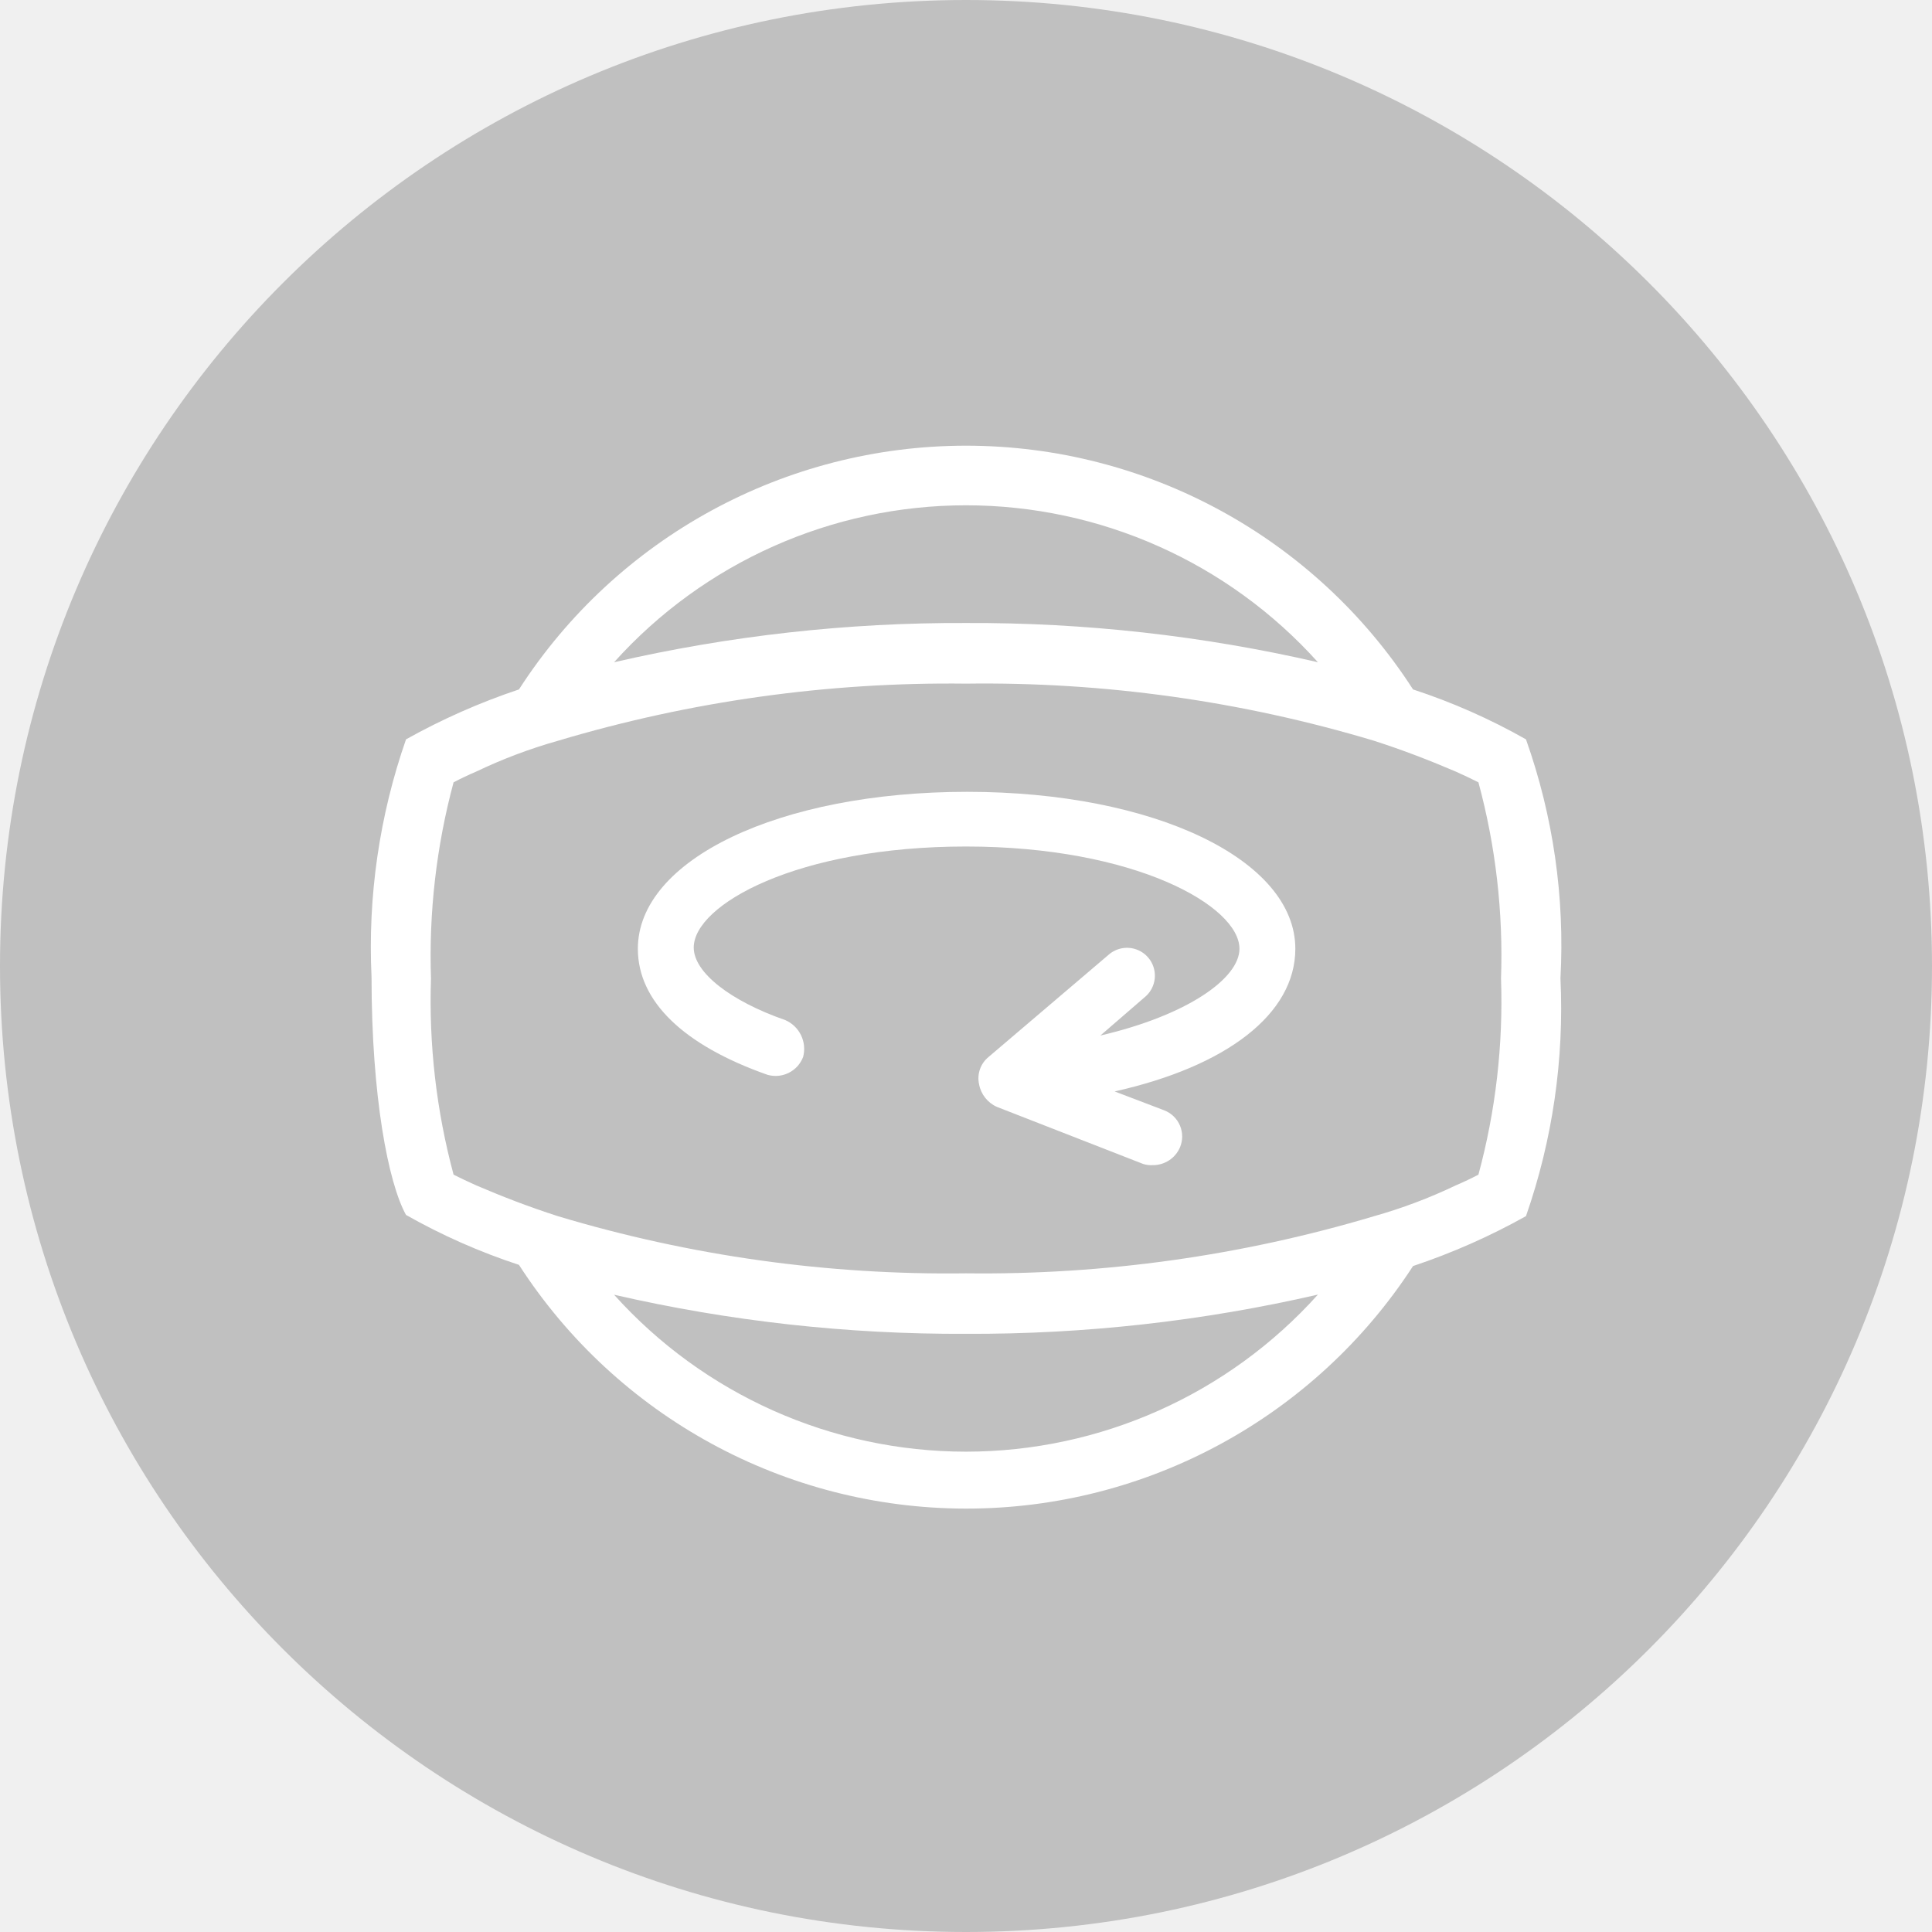
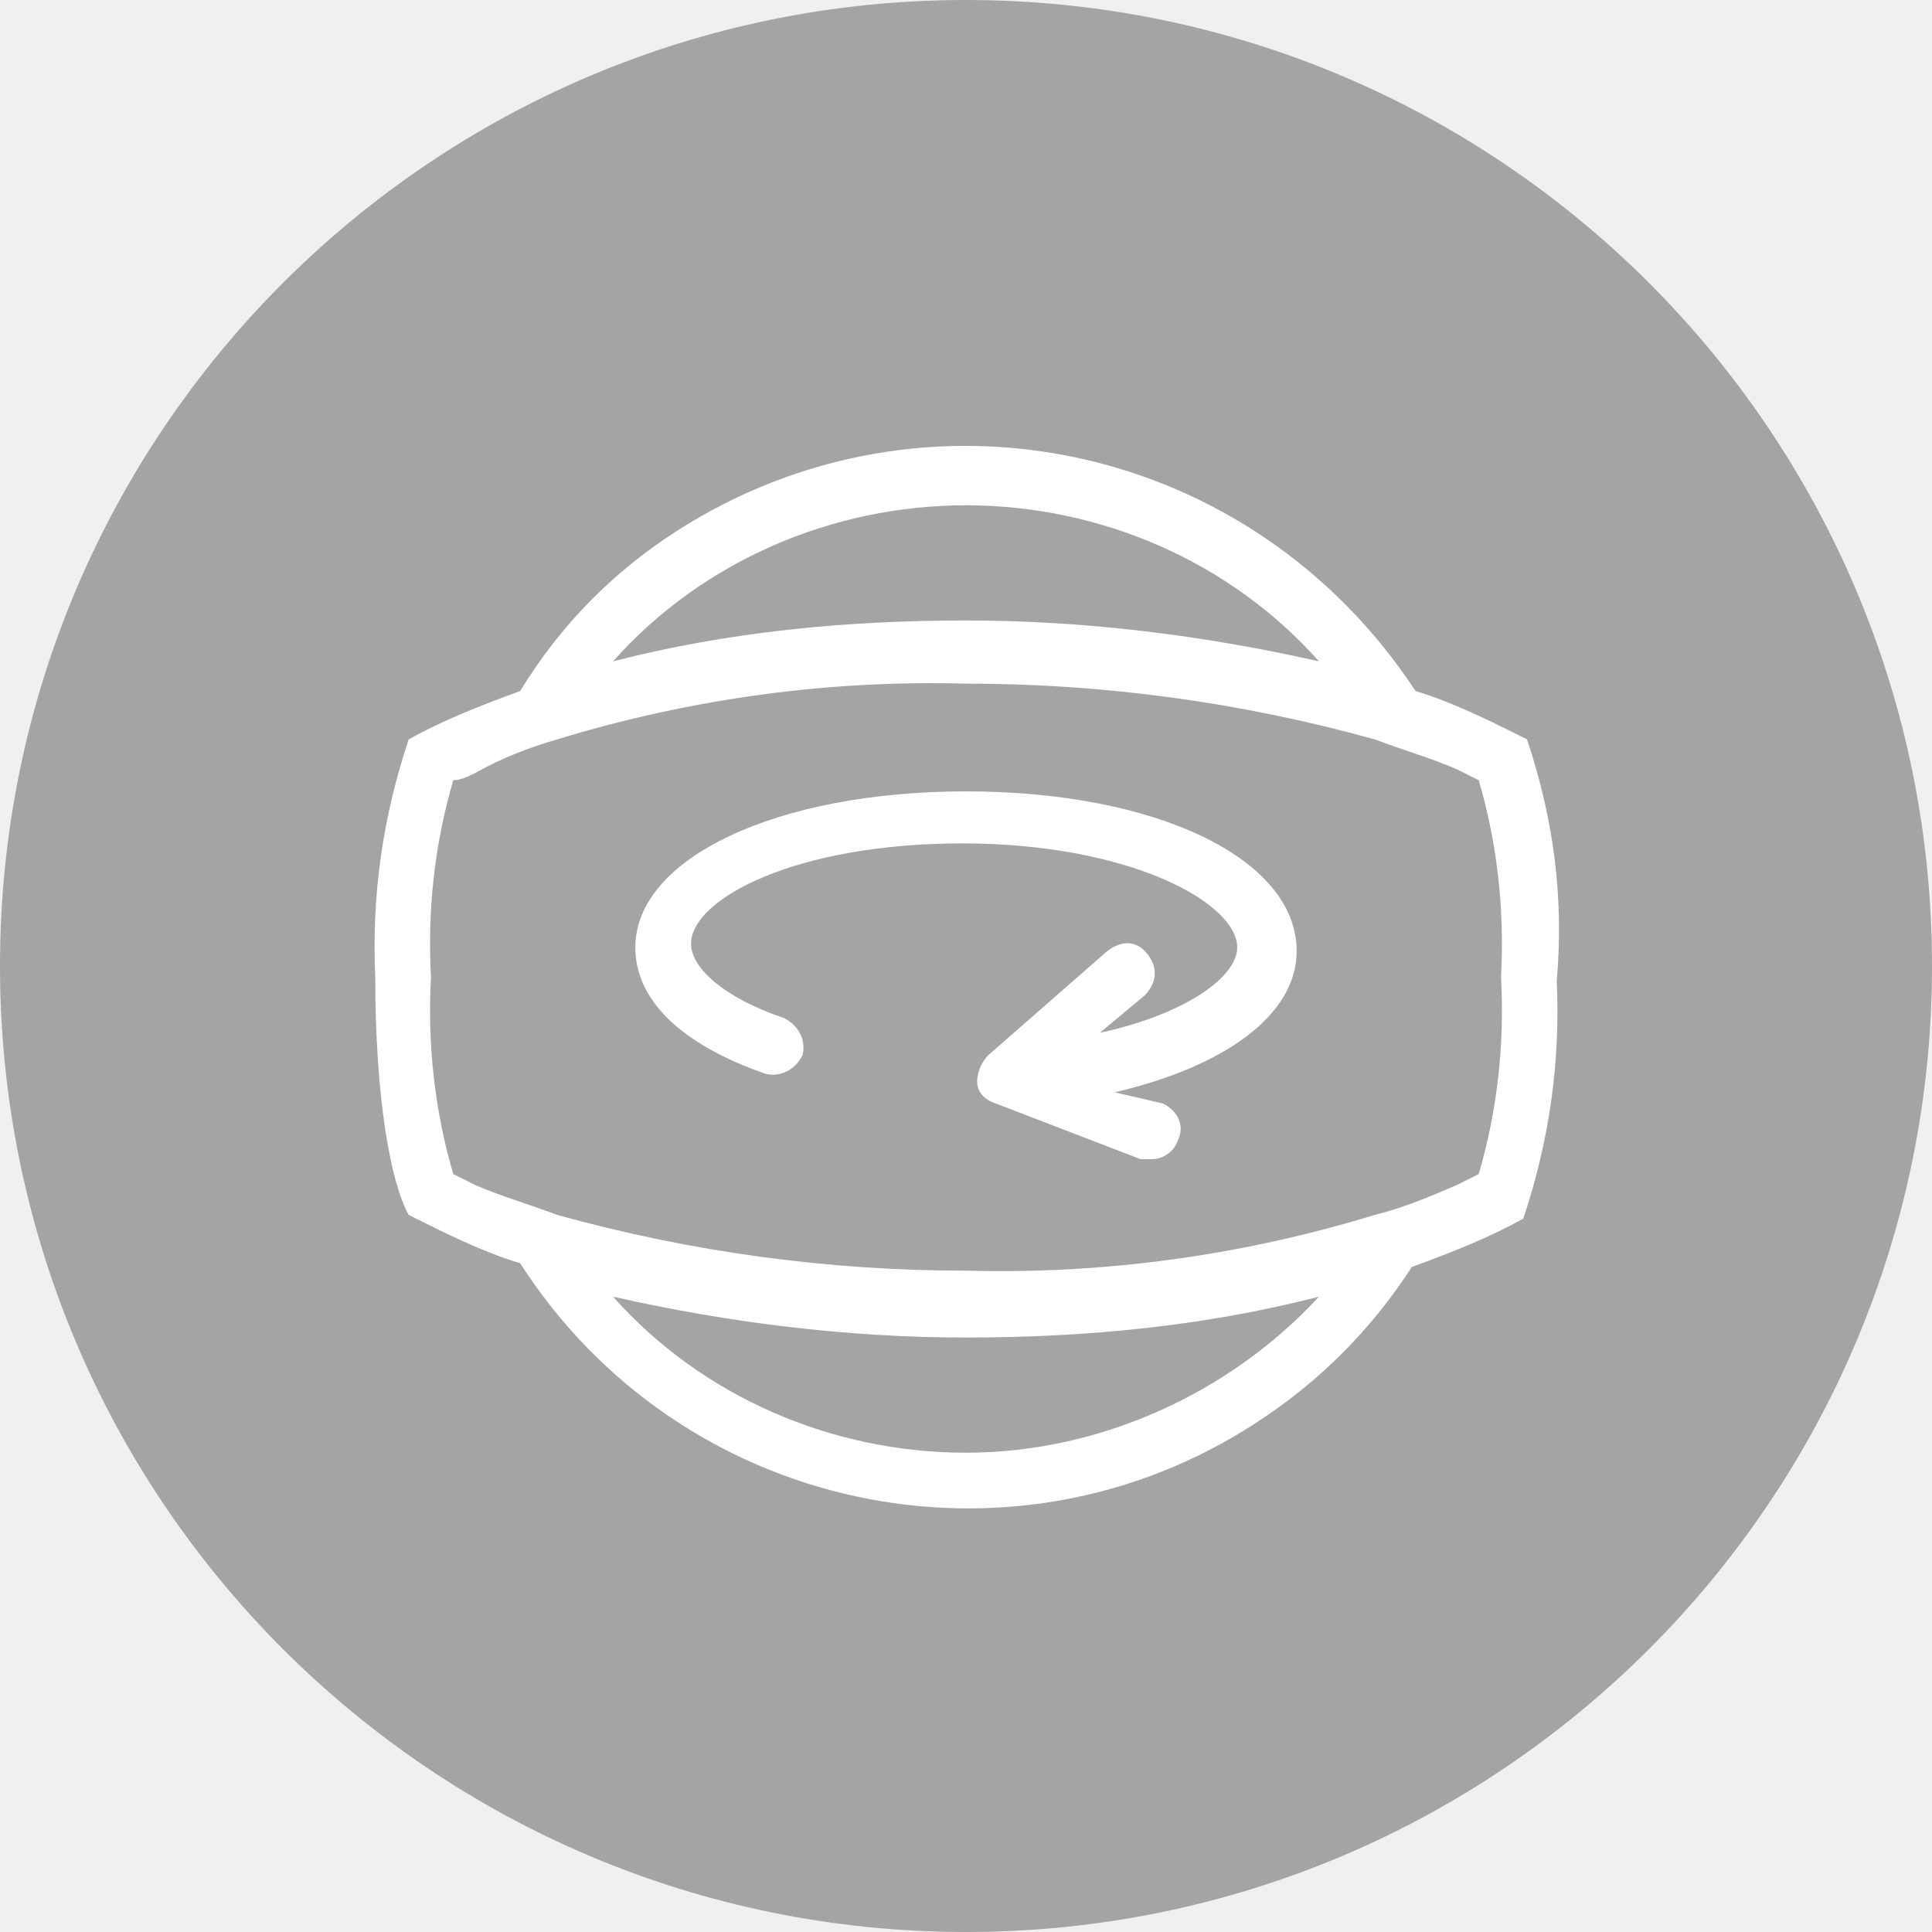
- <svg xmlns="http://www.w3.org/2000/svg" viewBox="0 0 52 52">
-   <defs>
-     <style>
-       .cls-1 {
-         opacity: 0.2;
-       }
- 
-       .cls-2, .cls-3 {
-         fill: #fff;
-       }
- 
-       .cls-3 {
-         fill-rule: evenodd;
-       }
-     </style>
-   </defs>
-   <g id="_360_slide_OFF_Normal" data-name="360 slide OFF Normal" transform="translate(-86 -80)">
-     <circle id="Ellipse_9" data-name="Ellipse 9" class="cls-1" cx="26" cy="26" r="26" transform="translate(86 80)" />
-     <g id="Group_49" data-name="Group 49" transform="translate(96 92)">
-       <path id="Path_44" data-name="Path 44" class="cls-2" d="M31.072,7.9a16.708,16.708,0,0,0-3.04-1.344,14.314,14.314,0,0,0-24.064,0A17.753,17.753,0,0,0,.928,7.9,16.987,16.987,0,0,0,0,14.3c0,3.2.448,5.536.928,6.4a16.708,16.708,0,0,0,3.04,1.344,14.333,14.333,0,0,0,24.064.032,17.753,17.753,0,0,0,3.04-1.344,16.987,16.987,0,0,0,.928-6.4A16.538,16.538,0,0,0,31.072,7.9ZM16,1.6a12.74,12.74,0,0,1,9.472,4.224A41.455,41.455,0,0,0,16,4.768,41.455,41.455,0,0,0,6.528,5.824,12.74,12.74,0,0,1,16,1.6Zm0,25.472a12.74,12.74,0,0,1-9.472-4.224A41.455,41.455,0,0,0,16,23.9a41.455,41.455,0,0,0,9.472-1.056A12.74,12.74,0,0,1,16,27.072Zm13.792-7.456c-.192.1-.384.192-.608.288a13.765,13.765,0,0,1-2.208.832A36.8,36.8,0,0,1,16,22.272,36.5,36.5,0,0,1,5.024,20.736c-.8-.256-1.536-.544-2.208-.832-.224-.1-.416-.192-.608-.288a18.017,18.017,0,0,1-.608-5.28,18.017,18.017,0,0,1,.608-5.28c.192-.1.384-.192.608-.288a13.765,13.765,0,0,1,2.208-.832A36.8,36.8,0,0,1,16,6.4,36.5,36.5,0,0,1,26.976,7.936c.8.256,1.536.544,2.208.832.224.1.416.192.608.288a17.836,17.836,0,0,1,.608,5.28A17.836,17.836,0,0,1,29.792,19.616Z" />
-       <path id="Path_45" data-name="Path 45" class="cls-3" d="M31.264,29.1c-5.056,0-8.864,1.824-8.864,4.224,0,1.408,1.216,2.592,3.488,3.392a.792.792,0,0,0,.96-.48.845.845,0,0,0-.48-.992c-1.472-.512-2.464-1.28-2.464-1.952,0-1.152,2.784-2.72,7.328-2.72s7.36,1.6,7.36,2.752c0,.8-1.408,1.792-3.744,2.336l1.184-1.024a.75.75,0,1,0-.96-1.152L31.84,36.236a.74.74,0,0,0-.256.736.831.831,0,0,0,.48.608L36,39.116a.7.7,0,0,0,.256.032.79.79,0,0,0,.736-.48.755.755,0,0,0-.416-.992l-1.344-.512c3.008-.672,4.864-2.08,4.864-3.84,0-2.4-3.808-4.224-8.832-4.224" transform="translate(-15.232 -19.788)" />
+ <svg xmlns="http://www.w3.org/2000/svg" version="1.1" id="Layer_1" x="0px" y="0px" viewBox="0 0 52 52" style="enable-background:new 0 0 52 52;" xml:space="preserve">
+   <style type="text/css">
+ 	.st0{fill:#A4A4A4;}
+ 	.st1{fill:#FFFFFF;}
+ 	.st2{fill-rule:evenodd;clip-rule:evenodd;fill:#FFFFFF;}
+ </style>
+   <g id="_360_slide_OFF_Normal" transform="translate(-86 -80)">
+     <circle id="Ellipse_9" class="st0" cx="112" cy="106" r="26" />
+     <g id="Group_49" transform="translate(96 92)">
+       <path id="Path_44" class="st1" d="M31.1,7.9c-1-0.5-2-1-3-1.3C23.7-0.1,14.9-2,8.2,2.3C6.5,3.4,5.1,4.8,4,6.6    c-1.1,0.4-2.1,0.8-3,1.3c-0.7,2.1-1,4.2-0.9,6.4c0,3.2,0.4,5.5,0.9,6.4c1,0.5,2,1,3,1.3c4.3,6.7,13.2,8.6,19.8,4.3    c1.7-1.1,3.1-2.5,4.2-4.2c1.1-0.4,2.1-0.8,3-1.3c0.7-2.1,1-4.2,0.9-6.4C32.1,12.1,31.8,10,31.1,7.9z M16,1.6    c3.6,0,7.1,1.5,9.5,4.2c-3.1-0.7-6.3-1.1-9.5-1.1c-3.2,0-6.4,0.3-9.5,1.1C8.9,3.1,12.4,1.6,16,1.6z M16,27.1    c-3.6,0-7.1-1.5-9.5-4.2c3.1,0.7,6.3,1.1,9.5,1.1c3.2,0,6.4-0.3,9.5-1.1C23.1,25.5,19.6,27.1,16,27.1z M29.8,19.6    c-0.2,0.1-0.4,0.2-0.6,0.3c-0.7,0.3-1.4,0.6-2.2,0.8c-3.6,1.1-7.3,1.6-11,1.5c-3.7,0-7.4-0.5-11-1.5c-0.8-0.3-1.5-0.5-2.2-0.8    c-0.2-0.1-0.4-0.2-0.6-0.3c-0.5-1.7-0.7-3.5-0.6-5.3c-0.1-1.8,0.1-3.6,0.6-5.3C2.4,9,2.6,8.9,2.8,8.8C3.5,8.4,4.3,8.1,5,7.9    c3.6-1.1,7.3-1.6,11-1.5c3.7,0,7.4,0.5,11,1.5c0.8,0.3,1.5,0.5,2.2,0.8c0.2,0.1,0.4,0.2,0.6,0.3c0.5,1.7,0.7,3.5,0.6,5.3    C30.5,16.1,30.3,17.9,29.8,19.6z" />
+       <path id="Path_45" class="st2" d="M16,9.3c-5.1,0-8.9,1.8-8.9,4.2c0,1.4,1.2,2.6,3.5,3.4c0.4,0.1,0.8-0.1,1-0.5    c0.1-0.4-0.1-0.8-0.5-1c-1.5-0.5-2.5-1.3-2.5-2c0-1.2,2.8-2.7,7.3-2.7s7.4,1.6,7.4,2.8c0,0.8-1.4,1.8-3.7,2.3l1.2-1    c0.3-0.3,0.4-0.7,0.1-1.1s-0.7-0.4-1.1-0.1c0,0,0,0,0,0l-3.2,2.8c-0.2,0.2-0.3,0.5-0.3,0.7c0,0.3,0.2,0.5,0.5,0.6l3.9,1.5    c0.1,0,0.2,0,0.3,0c0.3,0,0.6-0.2,0.7-0.5c0.2-0.4,0-0.8-0.4-1c0,0,0,0,0,0L20,17.4c3-0.7,4.9-2.1,4.9-3.8    C24.9,11.1,21.1,9.3,16,9.3" />
    </g>
  </g>
</svg>
